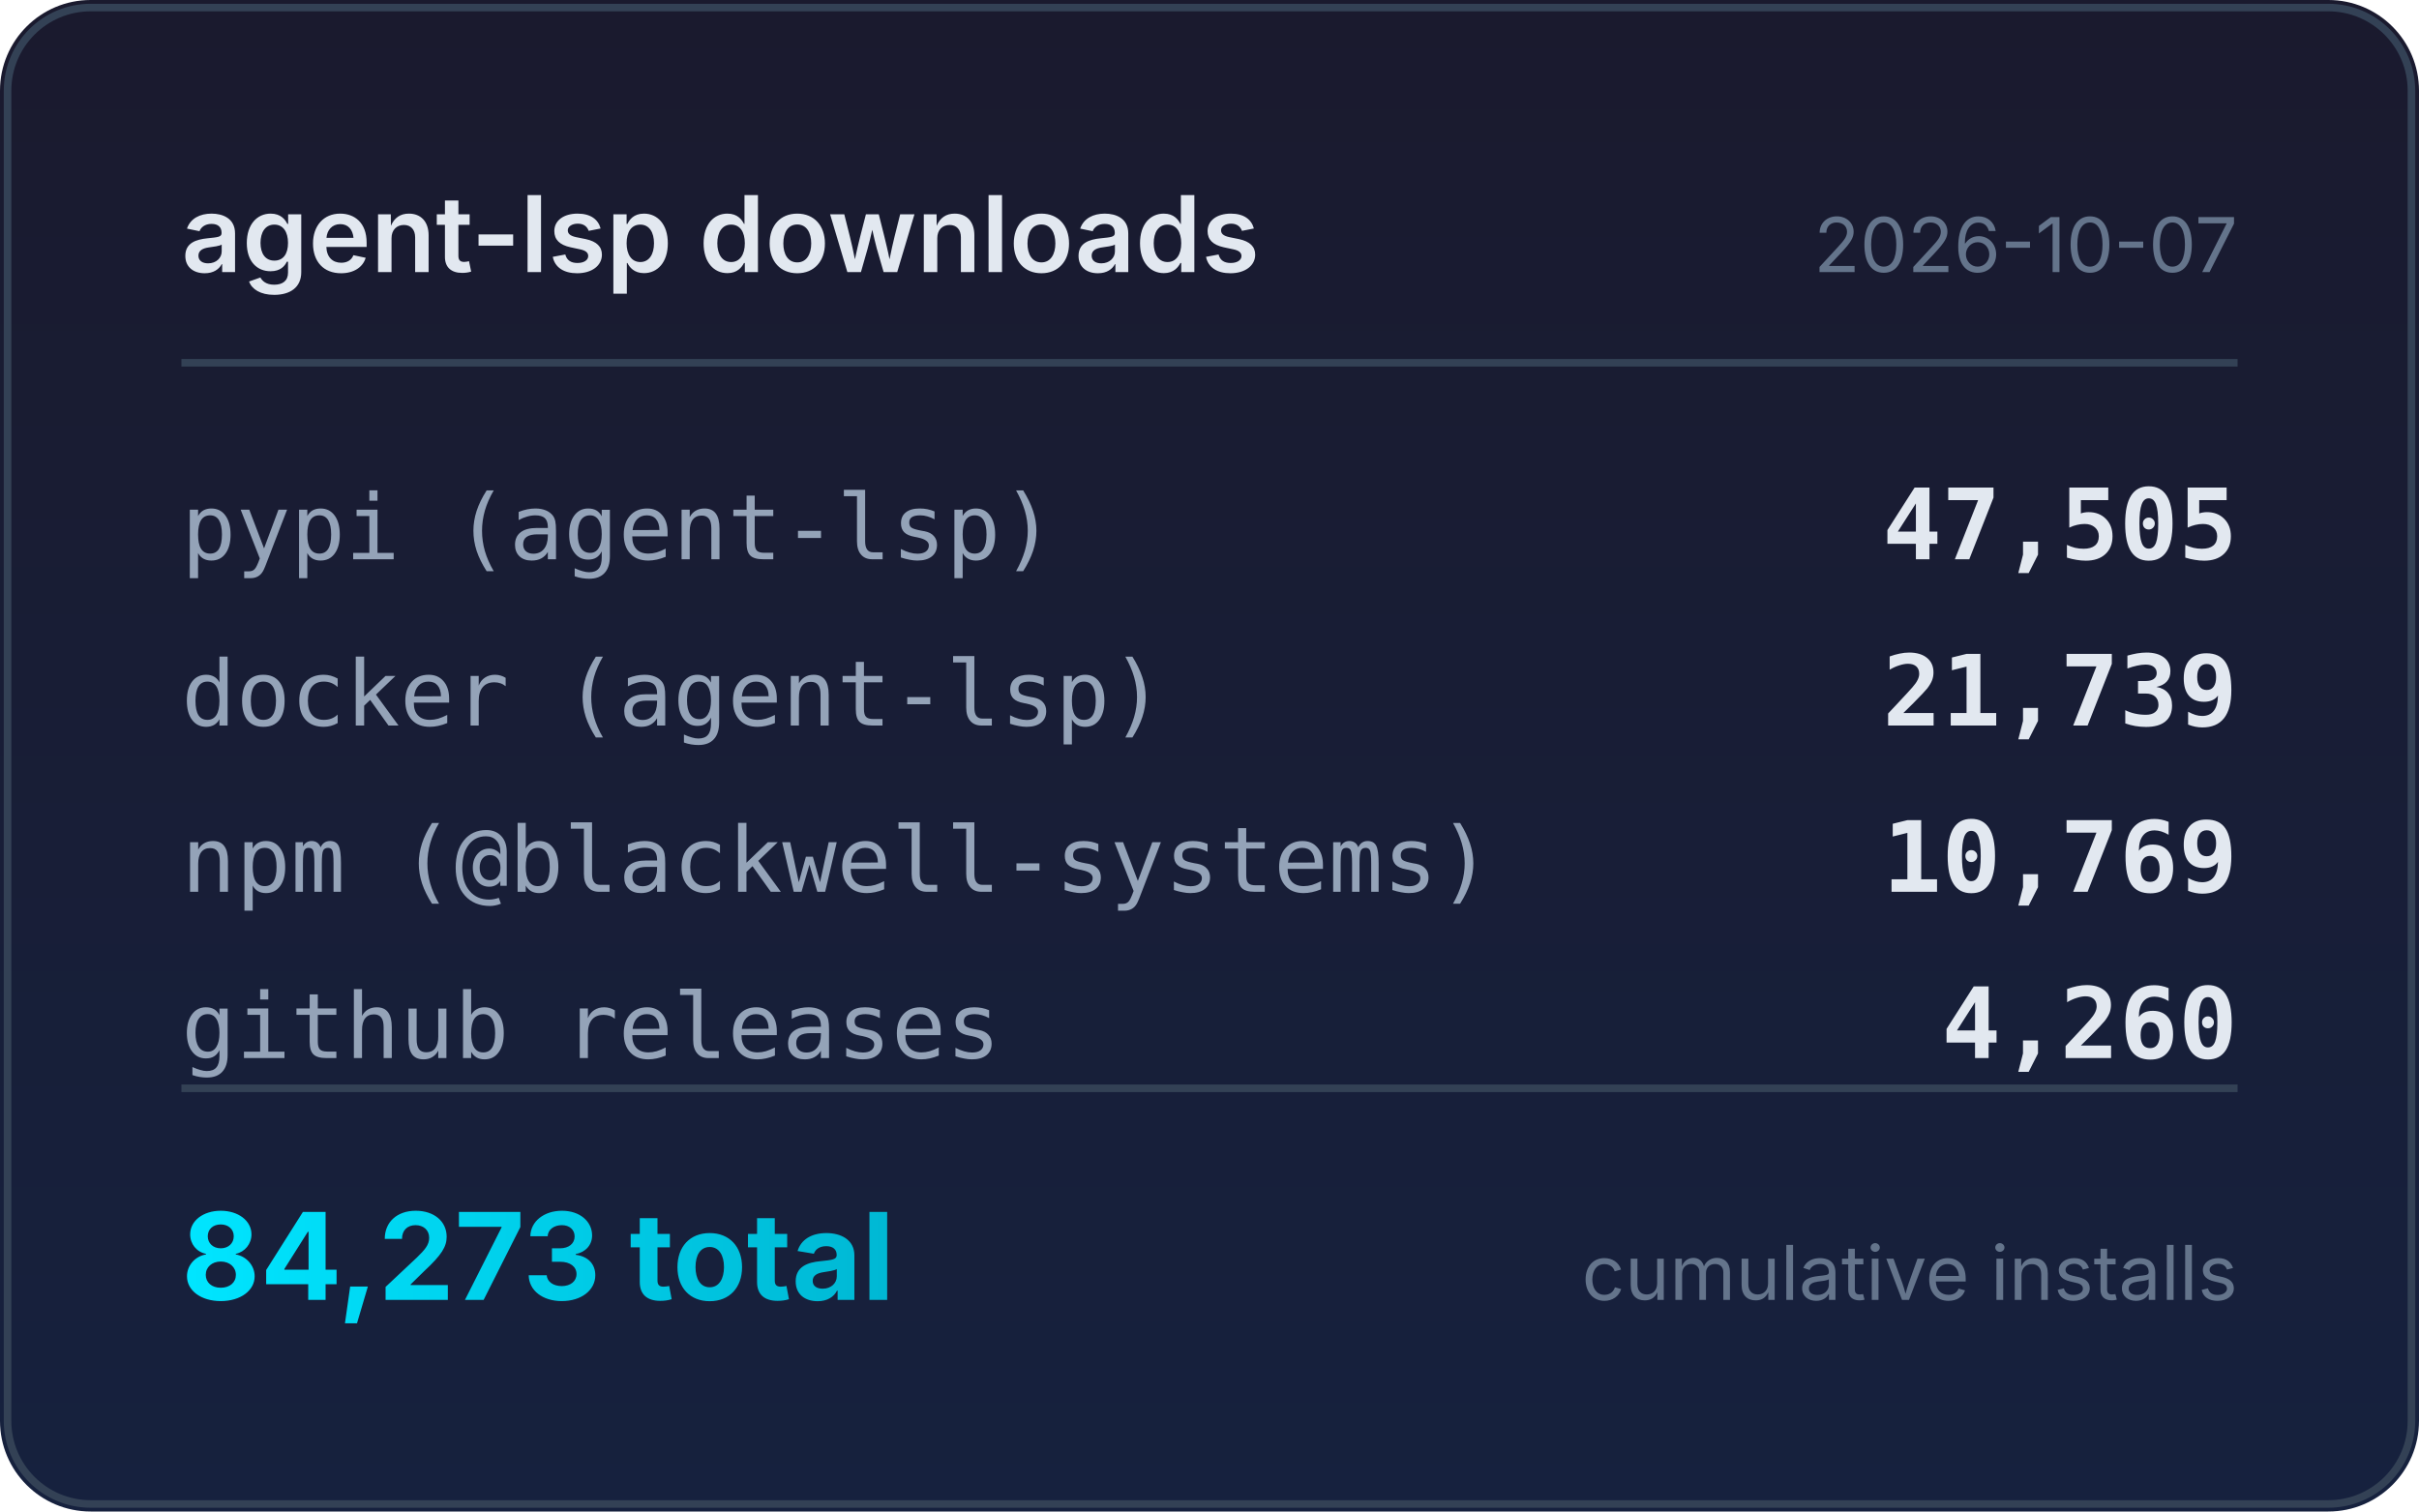
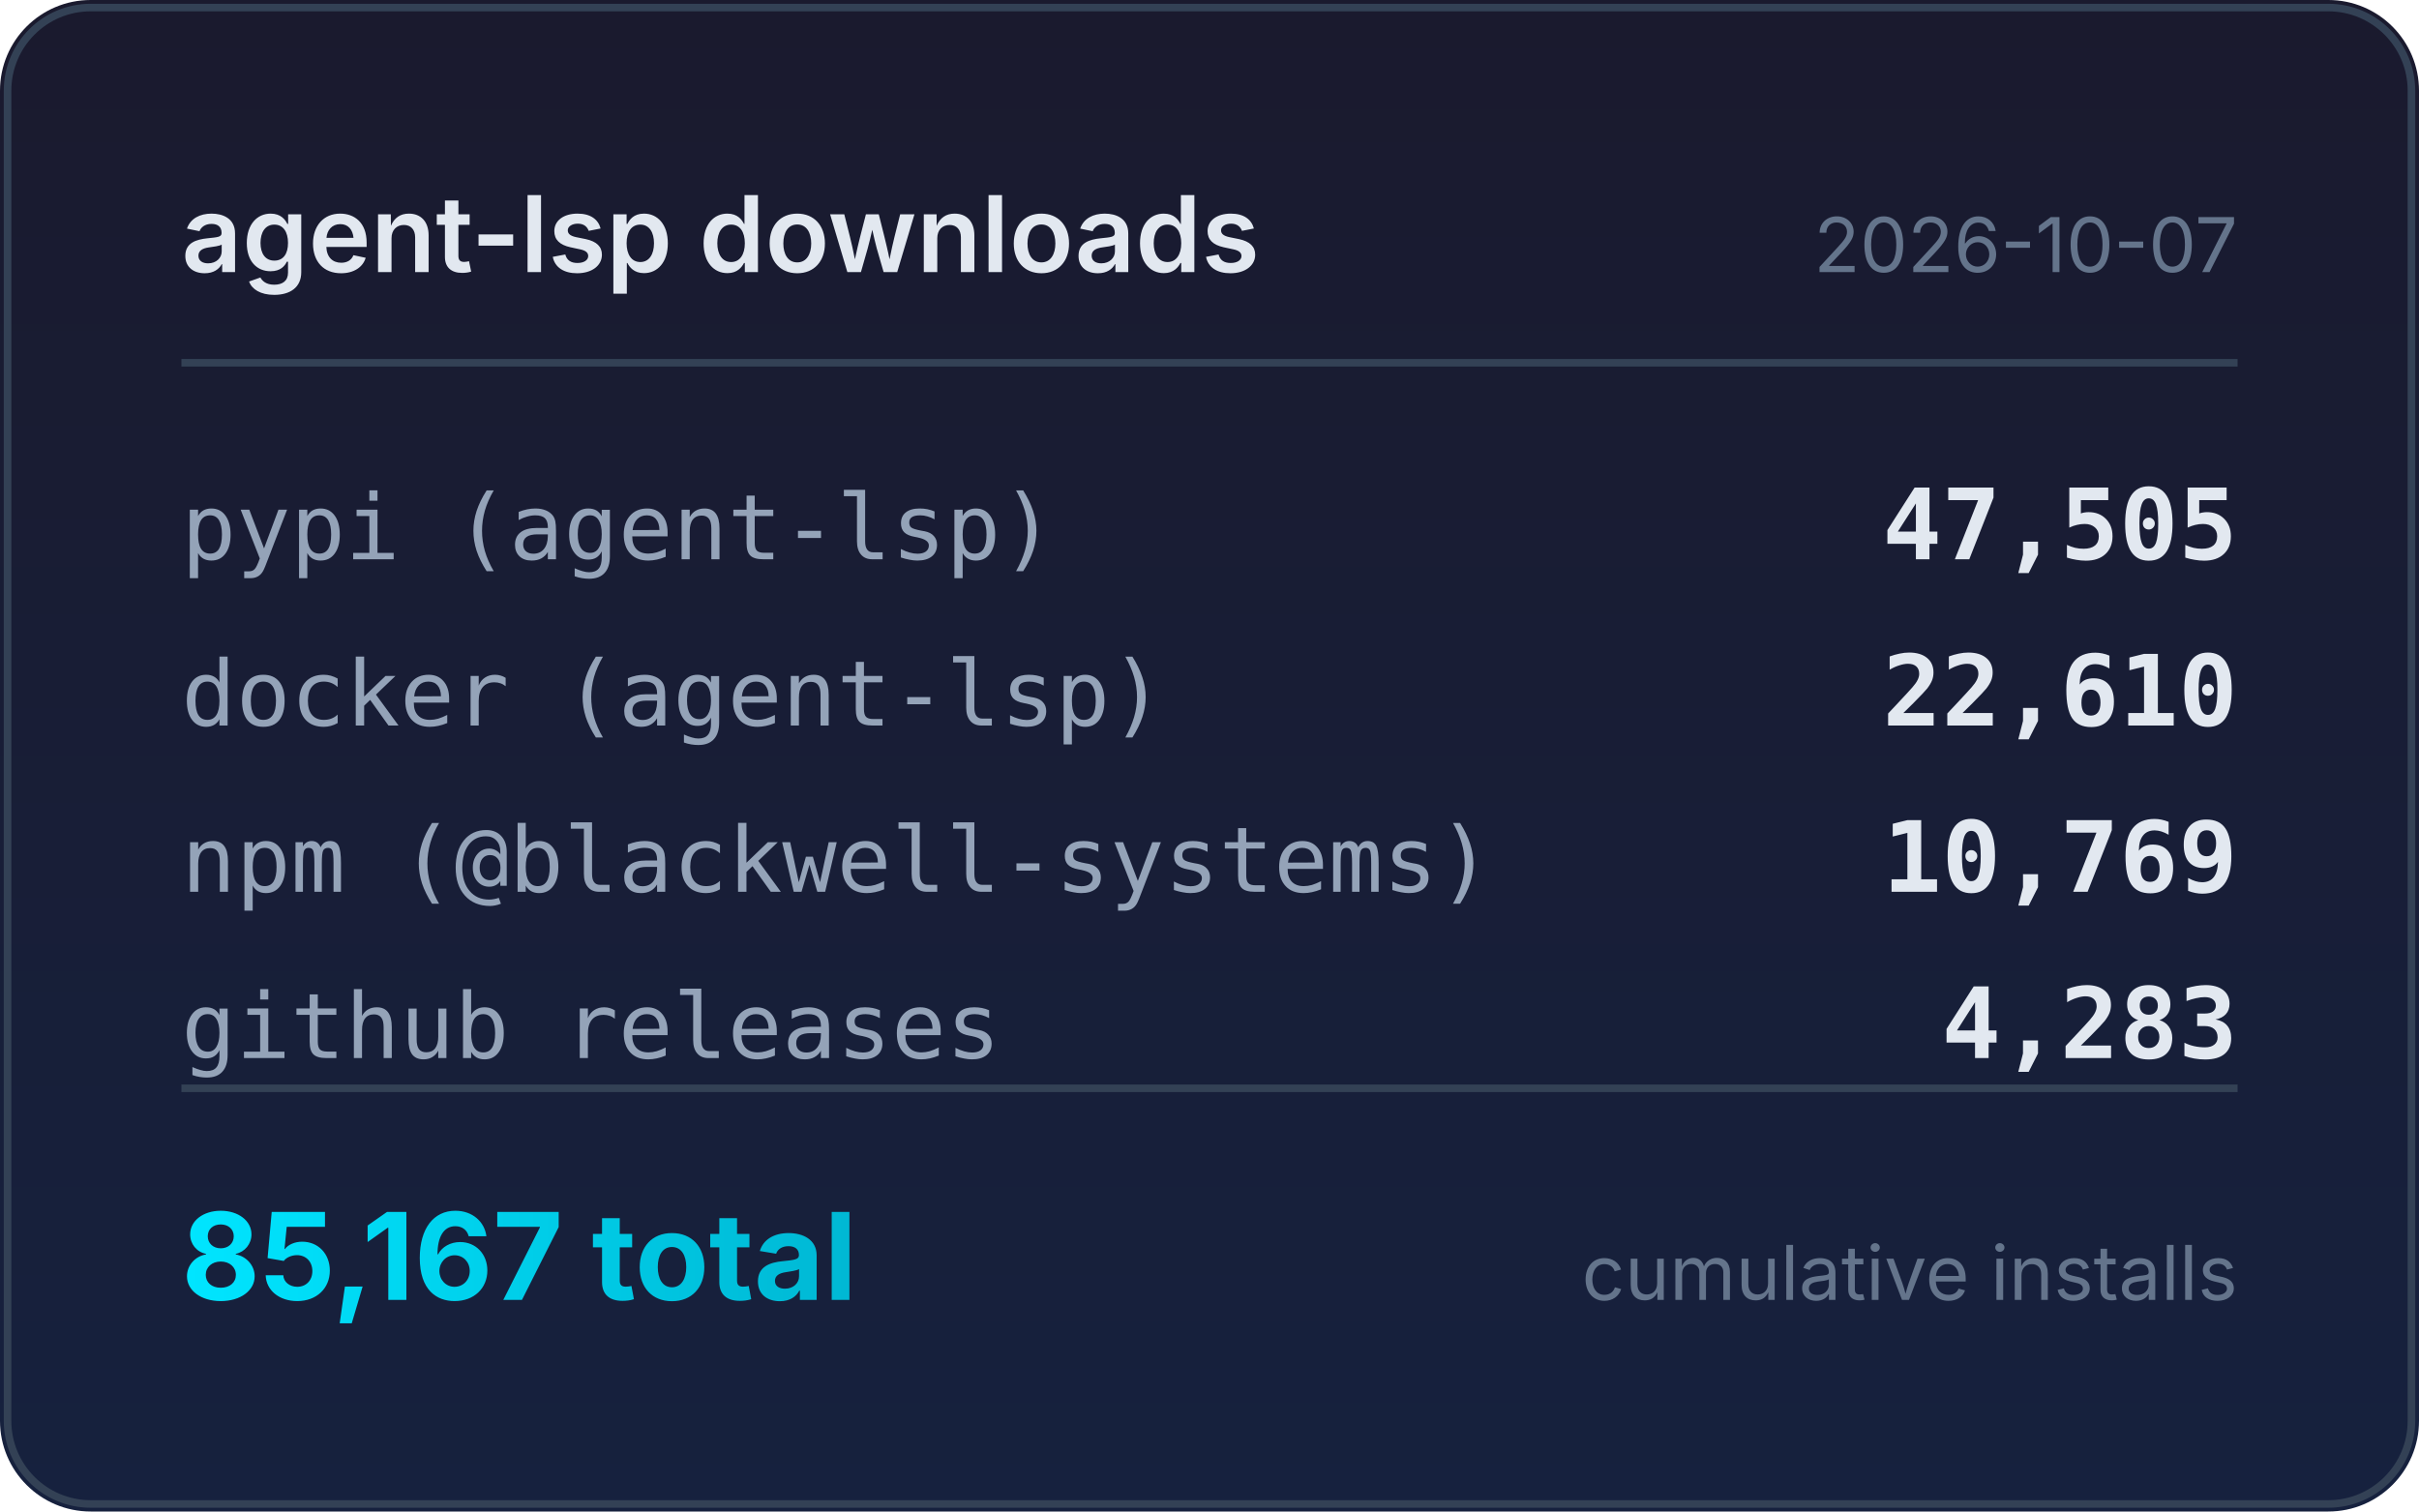
<svg xmlns="http://www.w3.org/2000/svg" width="320" height="200" viewBox="0 0 320 200">
  <defs>
    <linearGradient id="bg" x1="0" y1="0" x2="0" y2="1">
      <stop offset="0%" stop-color="#1a1a2e" />
      <stop offset="100%" stop-color="#16213e" />
    </linearGradient>
    <linearGradient id="accent" x1="0" y1="0" x2="1" y2="0">
      <stop offset="0%" stop-color="#00e5ff" />
      <stop offset="100%" stop-color="#00b8d4" />
    </linearGradient>
  </defs>
  <rect width="320" height="200" rx="12" fill="url(#bg)" />
  <rect x="1" y="1" width="318" height="198" rx="11" fill="none" stroke="#334155" stroke-width="1" />
  <text x="24" y="36" fill="#e2e8f0" font-family="system-ui,-apple-system,sans-serif" font-size="14" font-weight="600">agent-lsp downloads</text>
  <text x="296" y="36" fill="#64748b" font-family="system-ui,-apple-system,sans-serif" font-size="10" text-anchor="end">2026-10-07</text>
  <line x1="24" y1="48" x2="296" y2="48" stroke="#334155" stroke-width="1" />
  <text x="24" y="74" fill="#94a3b8" font-family="ui-monospace,monospace" font-size="12">pypi (agent-lsp)</text>
  <text x="296" y="74" fill="#e2e8f0" font-family="ui-monospace,monospace" font-size="13" font-weight="600" text-anchor="end">47,505</text>
  <text x="24" y="96" fill="#94a3b8" font-family="ui-monospace,monospace" font-size="12">docker (agent-lsp)</text>
-   <text x="296" y="96" fill="#e2e8f0" font-family="ui-monospace,monospace" font-size="13" font-weight="600" text-anchor="end">21,739</text>
+   <text x="296" y="96" fill="#e2e8f0" font-family="ui-monospace,monospace" font-size="13" font-weight="600" text-anchor="end">22,610</text>
  <text x="24" y="118" fill="#94a3b8" font-family="ui-monospace,monospace" font-size="12">npm (@blackwell-systems)</text>
  <text x="296" y="118" fill="#e2e8f0" font-family="ui-monospace,monospace" font-size="13" font-weight="600" text-anchor="end">10,769</text>
  <text x="24" y="140" fill="#94a3b8" font-family="ui-monospace,monospace" font-size="12">github releases</text>
-   <text x="296" y="140" fill="#e2e8f0" font-family="ui-monospace,monospace" font-size="13" font-weight="600" text-anchor="end">4,260</text>
+   <text x="296" y="140" fill="#e2e8f0" font-family="ui-monospace,monospace" font-size="13" font-weight="600" text-anchor="end">4,283</text>
  <line x1="24" y1="144" x2="296" y2="144" stroke="#334155" stroke-width="1" />
-   <text x="24" y="172" fill="url(#accent)" font-family="system-ui,-apple-system,sans-serif" font-size="16" font-weight="700">84,273 total</text>
+   <text x="24" y="172" fill="url(#accent)" font-family="system-ui,-apple-system,sans-serif" font-size="16" font-weight="700">85,167 total</text>
  <text x="296" y="172" fill="#64748b" font-family="system-ui,-apple-system,sans-serif" font-size="10" text-anchor="end">cumulative installs</text>
</svg>
